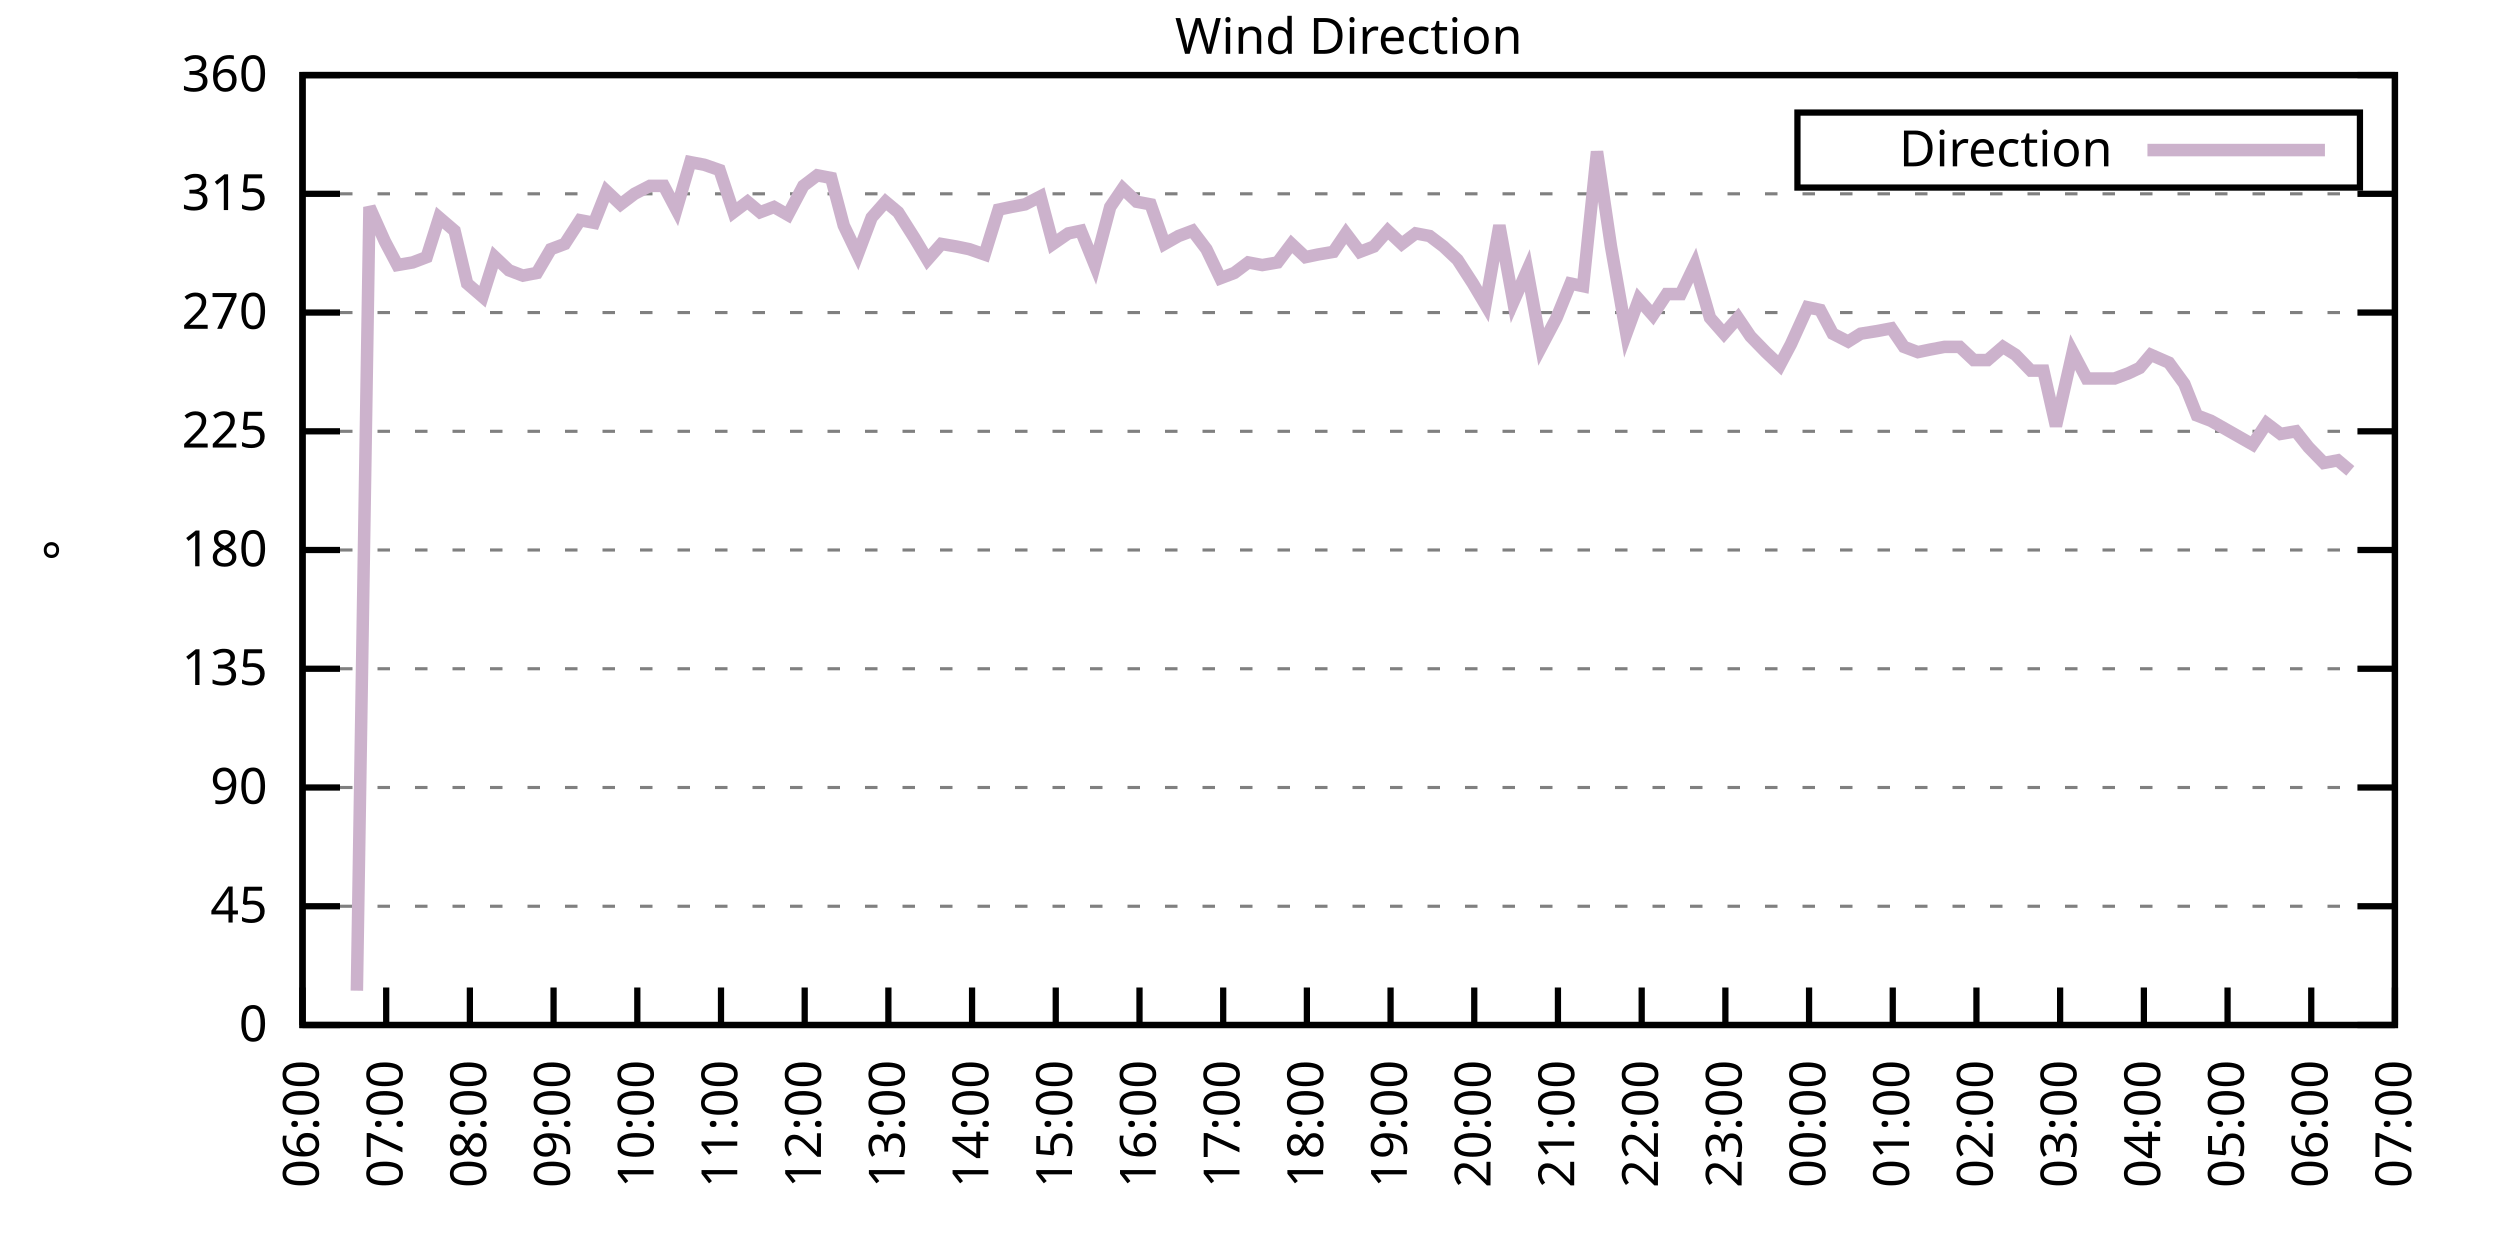
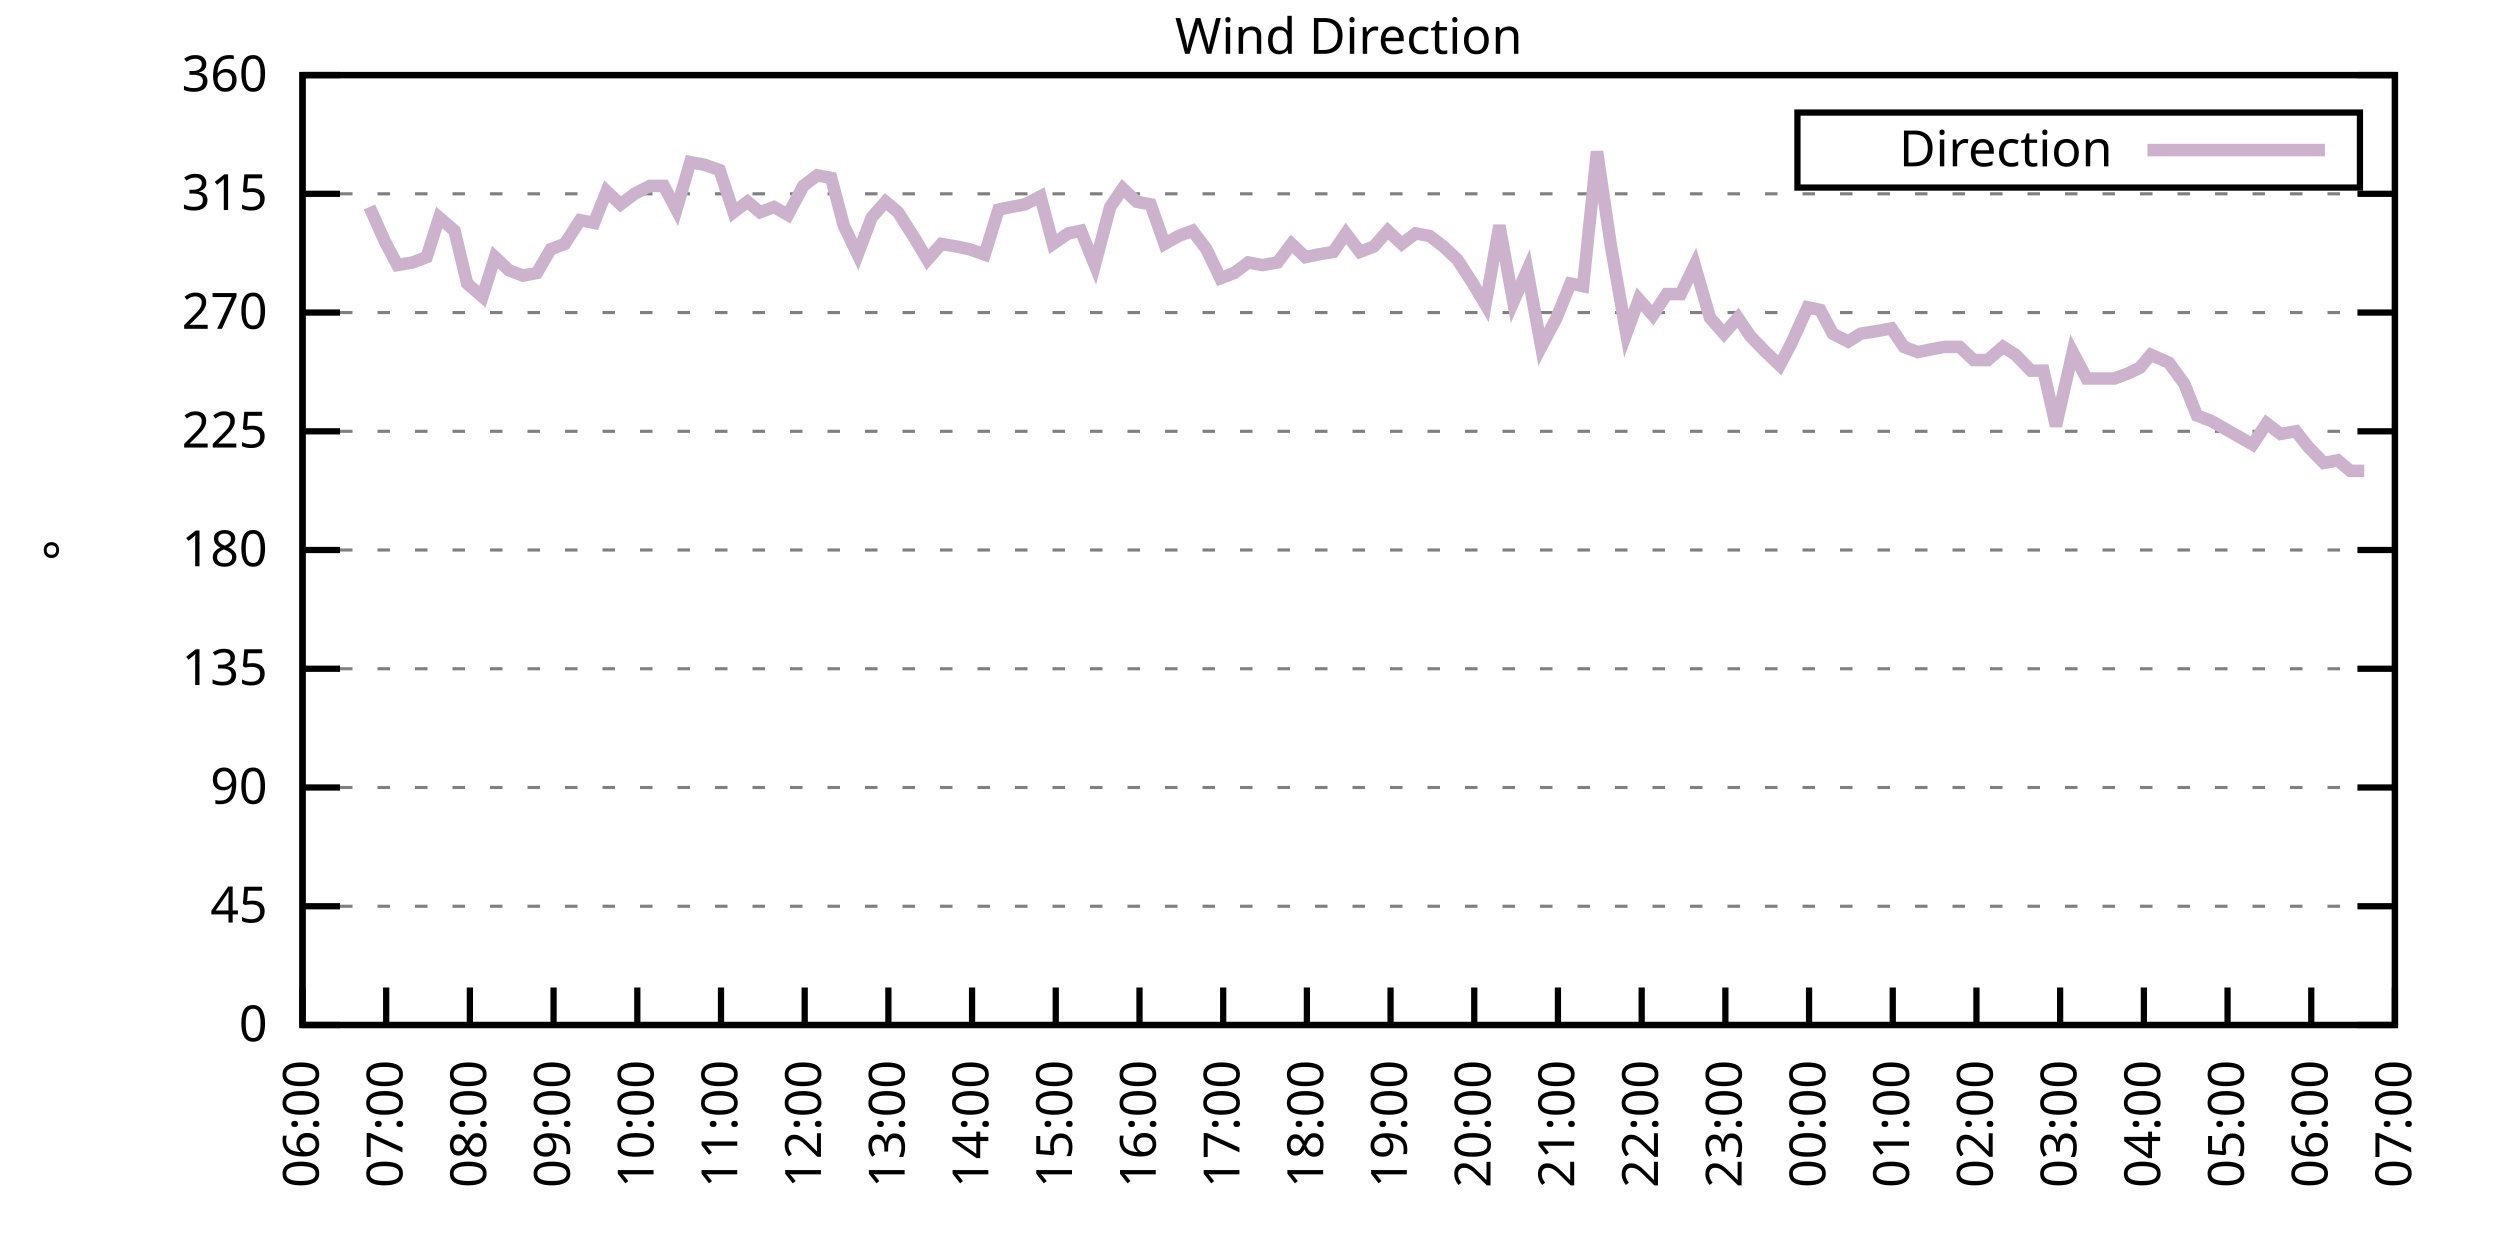
<svg xmlns="http://www.w3.org/2000/svg" xmlns:xlink="http://www.w3.org/1999/xlink" width="400" height="200" viewBox="0 0 400 200">
  <g id="gnuplot_canvas">
    <rect x="0" y="0" width="400" height="200" fill="none" />
    <defs>
      <circle id="gpDot" r="0.5" stroke-width="0.5" stroke="currentColor" />
      <path id="gpPt0" stroke-width="0.333" stroke="currentColor" d="M-1,0 h2 M0,-1 v2" />
      <path id="gpPt1" stroke-width="0.333" stroke="currentColor" d="M-1,-1 L1,1 M1,-1 L-1,1" />
      <path id="gpPt2" stroke-width="0.333" stroke="currentColor" d="M-1,0 L1,0 M0,-1 L0,1 M-1,-1 L1,1 M-1,1 L1,-1" />
      <rect id="gpPt3" stroke-width="0.333" stroke="currentColor" x="-1" y="-1" width="2" height="2" />
      <rect id="gpPt4" stroke-width="0.333" stroke="currentColor" fill="currentColor" x="-1" y="-1" width="2" height="2" />
      <circle id="gpPt5" stroke-width="0.333" stroke="currentColor" cx="0" cy="0" r="1" />
      <use xlink:href="#gpPt5" id="gpPt6" fill="currentColor" stroke="none" />
      <path id="gpPt7" stroke-width="0.333" stroke="currentColor" d="M0,-1.33 L-1.33,0.67 L1.33,0.67 z" />
      <use xlink:href="#gpPt7" id="gpPt8" fill="currentColor" stroke="none" />
      <use xlink:href="#gpPt7" id="gpPt9" stroke="currentColor" transform="rotate(180)" />
      <use xlink:href="#gpPt9" id="gpPt10" fill="currentColor" stroke="none" />
      <use xlink:href="#gpPt3" id="gpPt11" stroke="currentColor" transform="rotate(45)" />
      <use xlink:href="#gpPt11" id="gpPt12" fill="currentColor" stroke="none" />
      <path id="gpPt13" stroke-width="0.333" stroke="currentColor" d="M0,1.330 L1.265,0.411 L0.782,-1.067 L-0.782,-1.076 L-1.265,0.411 z" />
      <use xlink:href="#gpPt13" id="gpPt14" fill="currentColor" stroke="none" />
      <filter id="textbox" filterUnits="objectBoundingBox" x="0" y="0" height="1" width="1">
        <feFlood flood-color="white" flood-opacity="1" result="bgnd" />
        <feComposite in="SourceGraphic" in2="bgnd" operator="atop" />
      </filter>
      <filter id="greybox" filterUnits="objectBoundingBox" x="0" y="0" height="1" width="1">
        <feFlood flood-color="lightgrey" flood-opacity="1" result="grey" />
        <feComposite in="SourceGraphic" in2="grey" operator="atop" />
      </filter>
    </defs>
    <g fill="none" color="white" stroke="currentColor" stroke-width="1.00" stroke-linecap="butt" stroke-linejoin="miter">
</g>
    <g fill="none" color="black" stroke="currentColor" stroke-width="1.00" stroke-linecap="butt" stroke-linejoin="miter">
      <g stroke="none" shape-rendering="crispEdges">
        <polygon fill="rgb(255, 255, 255)" points="48.40,164.00 383.18,164.00 383.18,12.02 48.40,12.02 " />
      </g>
    </g>
    <g fill="none" color="black" stroke="currentColor" stroke-width="1.00" stroke-linecap="butt" stroke-linejoin="miter">
</g>
    <g fill="none" color="black" stroke="black" stroke-width="0.50" stroke-linecap="butt" stroke-linejoin="miter">
</g>
    <g fill="none" color="gray" stroke="currentColor" stroke-width="0.50" stroke-linecap="butt" stroke-linejoin="miter">
      <path stroke="gray" stroke-dasharray="2,4" class="gridline" d="M48.40,164.00 L383.19,164.00  " />
    </g>
    <g fill="none" color="gray" stroke="gray" stroke-width="1.00" stroke-linecap="butt" stroke-linejoin="miter">
</g>
    <g fill="none" color="black" stroke="currentColor" stroke-width="1.00" stroke-linecap="butt" stroke-linejoin="miter">
      <path stroke="black" d="M48.40,164.00 L54.40,164.00 M383.19,164.00 L377.19,164.00  " />
      <g transform="translate(42.80,166.60)" stroke="none" fill="black" font-family="Sans" font-size="8.00" text-anchor="end">
        <text>
          <tspan font-family="Sans"> 0</tspan>
        </text>
      </g>
    </g>
    <g fill="none" color="black" stroke="currentColor" stroke-width="1.00" stroke-linecap="butt" stroke-linejoin="miter">
</g>
    <g fill="none" color="black" stroke="black" stroke-width="0.50" stroke-linecap="butt" stroke-linejoin="miter">
</g>
    <g fill="none" color="gray" stroke="currentColor" stroke-width="0.50" stroke-linecap="butt" stroke-linejoin="miter">
      <path stroke="gray" stroke-dasharray="2,4" class="gridline" d="M48.40,145.00 L383.19,145.00  " />
    </g>
    <g fill="none" color="gray" stroke="gray" stroke-width="1.00" stroke-linecap="butt" stroke-linejoin="miter">
</g>
    <g fill="none" color="black" stroke="currentColor" stroke-width="1.00" stroke-linecap="butt" stroke-linejoin="miter">
      <path stroke="black" d="M48.40,145.00 L54.40,145.00 M383.19,145.00 L377.19,145.00  " />
      <g transform="translate(42.80,147.60)" stroke="none" fill="black" font-family="Sans" font-size="8.00" text-anchor="end">
        <text>
          <tspan font-family="Sans"> 45</tspan>
        </text>
      </g>
    </g>
    <g fill="none" color="black" stroke="currentColor" stroke-width="1.00" stroke-linecap="butt" stroke-linejoin="miter">
</g>
    <g fill="none" color="black" stroke="black" stroke-width="0.50" stroke-linecap="butt" stroke-linejoin="miter">
</g>
    <g fill="none" color="gray" stroke="currentColor" stroke-width="0.50" stroke-linecap="butt" stroke-linejoin="miter">
      <path stroke="gray" stroke-dasharray="2,4" class="gridline" d="M48.40,126.00 L383.19,126.00  " />
    </g>
    <g fill="none" color="gray" stroke="gray" stroke-width="1.00" stroke-linecap="butt" stroke-linejoin="miter">
</g>
    <g fill="none" color="black" stroke="currentColor" stroke-width="1.00" stroke-linecap="butt" stroke-linejoin="miter">
      <path stroke="black" d="M48.40,126.00 L54.40,126.00 M383.19,126.00 L377.19,126.00  " />
      <g transform="translate(42.80,128.60)" stroke="none" fill="black" font-family="Sans" font-size="8.00" text-anchor="end">
        <text>
          <tspan font-family="Sans"> 90</tspan>
        </text>
      </g>
    </g>
    <g fill="none" color="black" stroke="currentColor" stroke-width="1.00" stroke-linecap="butt" stroke-linejoin="miter">
</g>
    <g fill="none" color="black" stroke="black" stroke-width="0.50" stroke-linecap="butt" stroke-linejoin="miter">
</g>
    <g fill="none" color="gray" stroke="currentColor" stroke-width="0.50" stroke-linecap="butt" stroke-linejoin="miter">
      <path stroke="gray" stroke-dasharray="2,4" class="gridline" d="M48.40,107.00 L383.19,107.00  " />
    </g>
    <g fill="none" color="gray" stroke="gray" stroke-width="1.00" stroke-linecap="butt" stroke-linejoin="miter">
</g>
    <g fill="none" color="black" stroke="currentColor" stroke-width="1.00" stroke-linecap="butt" stroke-linejoin="miter">
      <path stroke="black" d="M48.40,107.00 L54.40,107.00 M383.19,107.00 L377.19,107.00  " />
      <g transform="translate(42.80,109.60)" stroke="none" fill="black" font-family="Sans" font-size="8.00" text-anchor="end">
        <text>
          <tspan font-family="Sans"> 135</tspan>
        </text>
      </g>
    </g>
    <g fill="none" color="black" stroke="currentColor" stroke-width="1.00" stroke-linecap="butt" stroke-linejoin="miter">
</g>
    <g fill="none" color="black" stroke="black" stroke-width="0.50" stroke-linecap="butt" stroke-linejoin="miter">
</g>
    <g fill="none" color="gray" stroke="currentColor" stroke-width="0.50" stroke-linecap="butt" stroke-linejoin="miter">
      <path stroke="gray" stroke-dasharray="2,4" class="gridline" d="M48.40,88.00 L383.19,88.00  " />
    </g>
    <g fill="none" color="gray" stroke="gray" stroke-width="1.00" stroke-linecap="butt" stroke-linejoin="miter">
</g>
    <g fill="none" color="black" stroke="currentColor" stroke-width="1.00" stroke-linecap="butt" stroke-linejoin="miter">
      <path stroke="black" d="M48.40,88.00 L54.40,88.00 M383.19,88.00 L377.19,88.00  " />
      <g transform="translate(42.80,90.60)" stroke="none" fill="black" font-family="Sans" font-size="8.00" text-anchor="end">
        <text>
          <tspan font-family="Sans"> 180</tspan>
        </text>
      </g>
    </g>
    <g fill="none" color="black" stroke="currentColor" stroke-width="1.00" stroke-linecap="butt" stroke-linejoin="miter">
</g>
    <g fill="none" color="black" stroke="black" stroke-width="0.50" stroke-linecap="butt" stroke-linejoin="miter">
</g>
    <g fill="none" color="gray" stroke="currentColor" stroke-width="0.50" stroke-linecap="butt" stroke-linejoin="miter">
      <path stroke="gray" stroke-dasharray="2,4" class="gridline" d="M48.40,69.01 L383.19,69.01  " />
    </g>
    <g fill="none" color="gray" stroke="gray" stroke-width="1.00" stroke-linecap="butt" stroke-linejoin="miter">
</g>
    <g fill="none" color="black" stroke="currentColor" stroke-width="1.00" stroke-linecap="butt" stroke-linejoin="miter">
      <path stroke="black" d="M48.40,69.01 L54.40,69.01 M383.19,69.01 L377.19,69.01  " />
      <g transform="translate(42.80,71.61)" stroke="none" fill="black" font-family="Sans" font-size="8.00" text-anchor="end">
        <text>
          <tspan font-family="Sans"> 225</tspan>
        </text>
      </g>
    </g>
    <g fill="none" color="black" stroke="currentColor" stroke-width="1.00" stroke-linecap="butt" stroke-linejoin="miter">
</g>
    <g fill="none" color="black" stroke="black" stroke-width="0.50" stroke-linecap="butt" stroke-linejoin="miter">
</g>
    <g fill="none" color="gray" stroke="currentColor" stroke-width="0.50" stroke-linecap="butt" stroke-linejoin="miter">
      <path stroke="gray" stroke-dasharray="2,4" class="gridline" d="M48.40,50.01 L383.19,50.01  " />
    </g>
    <g fill="none" color="gray" stroke="gray" stroke-width="1.00" stroke-linecap="butt" stroke-linejoin="miter">
</g>
    <g fill="none" color="black" stroke="currentColor" stroke-width="1.00" stroke-linecap="butt" stroke-linejoin="miter">
      <path stroke="black" d="M48.40,50.01 L54.40,50.01 M383.19,50.01 L377.19,50.01  " />
      <g transform="translate(42.80,52.61)" stroke="none" fill="black" font-family="Sans" font-size="8.00" text-anchor="end">
        <text>
          <tspan font-family="Sans"> 270</tspan>
        </text>
      </g>
    </g>
    <g fill="none" color="black" stroke="currentColor" stroke-width="1.00" stroke-linecap="butt" stroke-linejoin="miter">
</g>
    <g fill="none" color="black" stroke="black" stroke-width="0.50" stroke-linecap="butt" stroke-linejoin="miter">
</g>
    <g fill="none" color="gray" stroke="currentColor" stroke-width="0.50" stroke-linecap="butt" stroke-linejoin="miter">
      <path stroke="gray" stroke-dasharray="2,4" class="gridline" d="M48.40,31.01 L383.19,31.01  " />
    </g>
    <g fill="none" color="gray" stroke="gray" stroke-width="1.00" stroke-linecap="butt" stroke-linejoin="miter">
</g>
    <g fill="none" color="black" stroke="currentColor" stroke-width="1.00" stroke-linecap="butt" stroke-linejoin="miter">
      <path stroke="black" d="M48.40,31.01 L54.40,31.01 M383.19,31.01 L377.19,31.01  " />
      <g transform="translate(42.80,33.61)" stroke="none" fill="black" font-family="Sans" font-size="8.00" text-anchor="end">
        <text>
          <tspan font-family="Sans"> 315</tspan>
        </text>
      </g>
    </g>
    <g fill="none" color="black" stroke="currentColor" stroke-width="1.00" stroke-linecap="butt" stroke-linejoin="miter">
</g>
    <g fill="none" color="black" stroke="black" stroke-width="0.50" stroke-linecap="butt" stroke-linejoin="miter">
</g>
    <g fill="none" color="gray" stroke="currentColor" stroke-width="0.50" stroke-linecap="butt" stroke-linejoin="miter">
      <path stroke="gray" stroke-dasharray="2,4" class="gridline" d="M48.40,12.01 L383.19,12.01  " />
    </g>
    <g fill="none" color="gray" stroke="gray" stroke-width="1.00" stroke-linecap="butt" stroke-linejoin="miter">
</g>
    <g fill="none" color="black" stroke="currentColor" stroke-width="1.00" stroke-linecap="butt" stroke-linejoin="miter">
      <path stroke="black" d="M48.40,12.01 L54.40,12.01 M383.19,12.01 L377.19,12.01  " />
      <g transform="translate(42.80,14.61)" stroke="none" fill="black" font-family="Sans" font-size="8.00" text-anchor="end">
        <text>
          <tspan font-family="Sans"> 360</tspan>
        </text>
      </g>
    </g>
    <g fill="none" color="black" stroke="currentColor" stroke-width="1.00" stroke-linecap="butt" stroke-linejoin="miter">
      <path stroke="black" d="M48.40,164.00 L48.40,158.00  " />
      <g transform="translate(51.00,169.60) rotate(270.00)" stroke="none" fill="black" font-family="Sans" font-size="8.00" text-anchor="end">
        <text>
          <tspan font-family="Sans">06:00</tspan>
        </text>
      </g>
    </g>
    <g fill="none" color="black" stroke="currentColor" stroke-width="1.00" stroke-linecap="butt" stroke-linejoin="miter">
      <path stroke="black" d="M61.79,164.00 L61.79,158.00  " />
      <g transform="translate(64.39,169.60) rotate(270.00)" stroke="none" fill="black" font-family="Sans" font-size="8.00" text-anchor="end">
        <text>
          <tspan font-family="Sans">07:00</tspan>
        </text>
      </g>
    </g>
    <g fill="none" color="black" stroke="currentColor" stroke-width="1.00" stroke-linecap="butt" stroke-linejoin="miter">
      <path stroke="black" d="M75.18,164.00 L75.18,158.00  " />
      <g transform="translate(77.78,169.60) rotate(270.00)" stroke="none" fill="black" font-family="Sans" font-size="8.00" text-anchor="end">
        <text>
          <tspan font-family="Sans">08:00</tspan>
        </text>
      </g>
    </g>
    <g fill="none" color="black" stroke="currentColor" stroke-width="1.00" stroke-linecap="butt" stroke-linejoin="miter">
      <path stroke="black" d="M88.57,164.00 L88.57,158.00  " />
      <g transform="translate(91.17,169.60) rotate(270.00)" stroke="none" fill="black" font-family="Sans" font-size="8.00" text-anchor="end">
        <text>
          <tspan font-family="Sans">09:00</tspan>
        </text>
      </g>
    </g>
    <g fill="none" color="black" stroke="currentColor" stroke-width="1.00" stroke-linecap="butt" stroke-linejoin="miter">
      <path stroke="black" d="M101.97,164.00 L101.97,158.00  " />
      <g transform="translate(104.57,169.60) rotate(270.00)" stroke="none" fill="black" font-family="Sans" font-size="8.00" text-anchor="end">
        <text>
          <tspan font-family="Sans">10:00</tspan>
        </text>
      </g>
    </g>
    <g fill="none" color="black" stroke="currentColor" stroke-width="1.00" stroke-linecap="butt" stroke-linejoin="miter">
      <path stroke="black" d="M115.36,164.00 L115.36,158.00  " />
      <g transform="translate(117.96,169.60) rotate(270.00)" stroke="none" fill="black" font-family="Sans" font-size="8.00" text-anchor="end">
        <text>
          <tspan font-family="Sans">11:00</tspan>
        </text>
      </g>
    </g>
    <g fill="none" color="black" stroke="currentColor" stroke-width="1.00" stroke-linecap="butt" stroke-linejoin="miter">
      <path stroke="black" d="M128.75,164.00 L128.75,158.00  " />
      <g transform="translate(131.35,169.60) rotate(270.00)" stroke="none" fill="black" font-family="Sans" font-size="8.00" text-anchor="end">
        <text>
          <tspan font-family="Sans">12:00</tspan>
        </text>
      </g>
    </g>
    <g fill="none" color="black" stroke="currentColor" stroke-width="1.00" stroke-linecap="butt" stroke-linejoin="miter">
      <path stroke="black" d="M142.14,164.00 L142.14,158.00  " />
      <g transform="translate(144.74,169.60) rotate(270.00)" stroke="none" fill="black" font-family="Sans" font-size="8.00" text-anchor="end">
        <text>
          <tspan font-family="Sans">13:00</tspan>
        </text>
      </g>
    </g>
    <g fill="none" color="black" stroke="currentColor" stroke-width="1.00" stroke-linecap="butt" stroke-linejoin="miter">
      <path stroke="black" d="M155.53,164.00 L155.53,158.00  " />
      <g transform="translate(158.13,169.60) rotate(270.00)" stroke="none" fill="black" font-family="Sans" font-size="8.00" text-anchor="end">
        <text>
          <tspan font-family="Sans">14:00</tspan>
        </text>
      </g>
    </g>
    <g fill="none" color="black" stroke="currentColor" stroke-width="1.00" stroke-linecap="butt" stroke-linejoin="miter">
      <path stroke="black" d="M168.92,164.00 L168.92,158.00  " />
      <g transform="translate(171.52,169.60) rotate(270.00)" stroke="none" fill="black" font-family="Sans" font-size="8.00" text-anchor="end">
        <text>
          <tspan font-family="Sans">15:00</tspan>
        </text>
      </g>
    </g>
    <g fill="none" color="black" stroke="currentColor" stroke-width="1.00" stroke-linecap="butt" stroke-linejoin="miter">
      <path stroke="black" d="M182.32,164.00 L182.32,158.00  " />
      <g transform="translate(184.92,169.60) rotate(270.00)" stroke="none" fill="black" font-family="Sans" font-size="8.00" text-anchor="end">
        <text>
          <tspan font-family="Sans">16:00</tspan>
        </text>
      </g>
    </g>
    <g fill="none" color="black" stroke="currentColor" stroke-width="1.00" stroke-linecap="butt" stroke-linejoin="miter">
      <path stroke="black" d="M195.71,164.00 L195.71,158.00  " />
      <g transform="translate(198.31,169.60) rotate(270.00)" stroke="none" fill="black" font-family="Sans" font-size="8.00" text-anchor="end">
        <text>
          <tspan font-family="Sans">17:00</tspan>
        </text>
      </g>
    </g>
    <g fill="none" color="black" stroke="currentColor" stroke-width="1.00" stroke-linecap="butt" stroke-linejoin="miter">
      <path stroke="black" d="M209.10,164.00 L209.10,158.00  " />
      <g transform="translate(211.70,169.60) rotate(270.00)" stroke="none" fill="black" font-family="Sans" font-size="8.00" text-anchor="end">
        <text>
          <tspan font-family="Sans">18:00</tspan>
        </text>
      </g>
    </g>
    <g fill="none" color="black" stroke="currentColor" stroke-width="1.00" stroke-linecap="butt" stroke-linejoin="miter">
      <path stroke="black" d="M222.49,164.00 L222.49,158.00  " />
      <g transform="translate(225.09,169.60) rotate(270.00)" stroke="none" fill="black" font-family="Sans" font-size="8.00" text-anchor="end">
        <text>
          <tspan font-family="Sans">19:00</tspan>
        </text>
      </g>
    </g>
    <g fill="none" color="black" stroke="currentColor" stroke-width="1.00" stroke-linecap="butt" stroke-linejoin="miter">
      <path stroke="black" d="M235.88,164.00 L235.88,158.00  " />
      <g transform="translate(238.48,169.60) rotate(270.00)" stroke="none" fill="black" font-family="Sans" font-size="8.00" text-anchor="end">
        <text>
          <tspan font-family="Sans">20:00</tspan>
        </text>
      </g>
    </g>
    <g fill="none" color="black" stroke="currentColor" stroke-width="1.00" stroke-linecap="butt" stroke-linejoin="miter">
      <path stroke="black" d="M249.27,164.00 L249.27,158.00  " />
      <g transform="translate(251.87,169.60) rotate(270.00)" stroke="none" fill="black" font-family="Sans" font-size="8.00" text-anchor="end">
        <text>
          <tspan font-family="Sans">21:00</tspan>
        </text>
      </g>
    </g>
    <g fill="none" color="black" stroke="currentColor" stroke-width="1.00" stroke-linecap="butt" stroke-linejoin="miter">
      <path stroke="black" d="M262.67,164.00 L262.67,158.00  " />
      <g transform="translate(265.27,169.60) rotate(270.00)" stroke="none" fill="black" font-family="Sans" font-size="8.00" text-anchor="end">
        <text>
          <tspan font-family="Sans">22:00</tspan>
        </text>
      </g>
    </g>
    <g fill="none" color="black" stroke="currentColor" stroke-width="1.00" stroke-linecap="butt" stroke-linejoin="miter">
      <path stroke="black" d="M276.06,164.00 L276.06,158.00  " />
      <g transform="translate(278.66,169.60) rotate(270.00)" stroke="none" fill="black" font-family="Sans" font-size="8.00" text-anchor="end">
        <text>
          <tspan font-family="Sans">23:00</tspan>
        </text>
      </g>
    </g>
    <g fill="none" color="black" stroke="currentColor" stroke-width="1.00" stroke-linecap="butt" stroke-linejoin="miter">
      <path stroke="black" d="M289.45,164.00 L289.45,158.00  " />
      <g transform="translate(292.05,169.60) rotate(270.00)" stroke="none" fill="black" font-family="Sans" font-size="8.00" text-anchor="end">
        <text>
          <tspan font-family="Sans">00:00</tspan>
        </text>
      </g>
    </g>
    <g fill="none" color="black" stroke="currentColor" stroke-width="1.00" stroke-linecap="butt" stroke-linejoin="miter">
      <path stroke="black" d="M302.84,164.00 L302.84,158.00  " />
      <g transform="translate(305.44,169.60) rotate(270.00)" stroke="none" fill="black" font-family="Sans" font-size="8.00" text-anchor="end">
        <text>
          <tspan font-family="Sans">01:00</tspan>
        </text>
      </g>
    </g>
    <g fill="none" color="black" stroke="currentColor" stroke-width="1.00" stroke-linecap="butt" stroke-linejoin="miter">
      <path stroke="black" d="M316.23,164.00 L316.23,158.00  " />
      <g transform="translate(318.83,169.60) rotate(270.00)" stroke="none" fill="black" font-family="Sans" font-size="8.00" text-anchor="end">
        <text>
          <tspan font-family="Sans">02:00</tspan>
        </text>
      </g>
    </g>
    <g fill="none" color="black" stroke="currentColor" stroke-width="1.00" stroke-linecap="butt" stroke-linejoin="miter">
      <path stroke="black" d="M329.62,164.00 L329.62,158.00  " />
      <g transform="translate(332.22,169.60) rotate(270.00)" stroke="none" fill="black" font-family="Sans" font-size="8.00" text-anchor="end">
        <text>
          <tspan font-family="Sans">03:00</tspan>
        </text>
      </g>
    </g>
    <g fill="none" color="black" stroke="currentColor" stroke-width="1.00" stroke-linecap="butt" stroke-linejoin="miter">
      <path stroke="black" d="M343.02,164.00 L343.02,158.00  " />
      <g transform="translate(345.62,169.60) rotate(270.00)" stroke="none" fill="black" font-family="Sans" font-size="8.00" text-anchor="end">
        <text>
          <tspan font-family="Sans">04:00</tspan>
        </text>
      </g>
    </g>
    <g fill="none" color="black" stroke="currentColor" stroke-width="1.00" stroke-linecap="butt" stroke-linejoin="miter">
      <path stroke="black" d="M356.41,164.00 L356.41,158.00  " />
      <g transform="translate(359.01,169.60) rotate(270.00)" stroke="none" fill="black" font-family="Sans" font-size="8.00" text-anchor="end">
        <text>
          <tspan font-family="Sans">05:00</tspan>
        </text>
      </g>
    </g>
    <g fill="none" color="black" stroke="currentColor" stroke-width="1.00" stroke-linecap="butt" stroke-linejoin="miter">
      <path stroke="black" d="M369.80,164.00 L369.80,158.00  " />
      <g transform="translate(372.40,169.60) rotate(270.00)" stroke="none" fill="black" font-family="Sans" font-size="8.00" text-anchor="end">
        <text>
          <tspan font-family="Sans">06:00</tspan>
        </text>
      </g>
    </g>
    <g fill="none" color="black" stroke="currentColor" stroke-width="1.00" stroke-linecap="butt" stroke-linejoin="miter">
      <path stroke="black" d="M383.19,164.00 L383.19,158.00  " />
      <g transform="translate(385.79,169.60) rotate(270.00)" stroke="none" fill="black" font-family="Sans" font-size="8.00" text-anchor="end">
        <text>
          <tspan font-family="Sans">07:00</tspan>
        </text>
      </g>
    </g>
    <g fill="none" color="black" stroke="currentColor" stroke-width="1.00" stroke-linecap="butt" stroke-linejoin="miter">
</g>
    <g fill="none" color="black" stroke="currentColor" stroke-width="1.00" stroke-linecap="butt" stroke-linejoin="miter">
      <path stroke="black" d="M48.40,12.01 L48.40,164.00 L383.19,164.00 L383.19,12.01 L48.40,12.01 Z  " />
    </g>
    <g fill="none" color="black" stroke="currentColor" stroke-width="1.00" stroke-linecap="butt" stroke-linejoin="miter">
</g>
    <g fill="none" color="black" stroke="currentColor" stroke-width="1.00" stroke-linecap="butt" stroke-linejoin="miter">
      <path stroke="black" d="M287.59,30.01 L287.59,18.01 L377.59,18.01 L377.59,30.01 L287.59,30.01 Z  " />
    </g>
    <g id="Wind_direction_plot_1">
      <g fill="none" color="white" stroke="black" stroke-width="2.00" stroke-linecap="butt" stroke-linejoin="miter">
</g>
      <g fill="none" color="black" stroke="currentColor" stroke-width="2.00" stroke-linecap="butt" stroke-linejoin="miter">
        <g transform="translate(337.99,26.61)" stroke="none" fill="black" font-family="Sans" font-size="8.00" text-anchor="end">
          <text>
            <tspan font-family="Sans">Direction</tspan>
          </text>
        </g>
      </g>
      <g fill="none" color="black" stroke="currentColor" stroke-width="2.00" stroke-linecap="butt" stroke-linejoin="miter">
-         <path stroke="rgb(204, 178, 204)" d="M343.59,24.01 L371.99,24.01 M57.10,158.51 L59.11,33.12 L61.57,38.61 L63.58,42.41 L66.03,41.99 L68.26,41.14   L70.27,34.81 L72.73,36.92 L74.74,45.36 L77.19,47.47 L79.20,41.14 L81.43,43.25 L83.66,44.10 L85.90,43.67   L88.13,39.87 L90.36,39.03 L92.82,35.23 L95.05,35.65 L97.06,30.59 L99.29,32.70 L101.52,31.01 L103.98,29.74   L106.21,29.74 L108.22,33.54 L110.45,25.94 L112.68,26.36 L115.13,27.21 L117.37,33.96 L119.60,32.28 L121.61,33.96   L123.84,33.12 L126.07,34.39 L128.53,29.74 L130.76,28.05 L132.99,28.48 L135.00,36.08 L137.23,40.72 L139.46,34.81   L141.69,32.28 L143.70,33.96 L146.38,38.19 L148.39,41.56 L150.62,39.03 L153.08,39.45 L155.09,39.87 L157.54,40.72   L159.77,33.54 L161.78,33.12 L164.01,32.70 L166.47,31.43 L168.48,39.03 L170.93,37.34 L172.94,36.92 L175.17,42.41   L177.63,33.12 L179.64,30.16 L181.87,32.28 L184.10,32.70 L186.33,39.03 L188.57,37.76 L190.80,36.92 L193.03,39.87   L195.26,44.52 L197.49,43.67 L199.73,41.99 L201.96,42.41 L204.41,41.99 L206.64,39.03 L208.88,41.14 L210.88,40.72   L213.34,40.30 L215.35,37.34 L217.58,40.30 L219.81,39.45 L222.04,36.92 L224.28,39.03 L226.51,37.34 L228.74,37.76   L230.97,39.45 L233.20,41.56 L235.66,45.36 L237.67,48.74 L239.90,36.08 L242.13,48.32 L244.36,43.25 L246.60,55.50   L249.05,50.85 L251.28,45.36 L253.29,45.79 L255.52,24.25 L257.76,39.45 L260.21,53.39 L262.22,47.90 L264.45,50.43   L266.68,47.05 L268.92,47.05 L271.15,42.41 L273.60,50.85 L275.83,53.39 L278.07,50.85 L280.07,53.81 L282.53,56.34   L284.76,58.45 L286.55,55.07 L289.23,49.16 L291.23,49.59 L293.24,53.39 L295.70,54.65 L297.71,53.39 L300.39,52.96   L302.62,52.54 L304.63,55.50 L306.86,56.34 L308.87,55.92 L311.10,55.50 L313.55,55.50 L315.79,57.61 L318.02,57.61   L320.47,55.50 L322.48,56.76 L324.94,59.30 L326.95,59.30 L328.95,68.16 L331.63,56.34 L333.86,60.56 L336.10,60.56   L338.33,60.56 L340.56,59.72 L342.35,58.87 L344.13,56.76 L347.03,58.03 L349.49,61.41 L351.50,66.47 L353.73,67.32   L355.96,68.58 L358.19,69.85 L360.42,71.12 L362.66,67.74 L364.89,69.43 L367.34,69.01 L369.35,71.54 L371.81,74.07   L374.04,73.65 L376.05,75.34  " />
+         <path stroke="rgb(204, 178, 204)" d="M343.59,24.01 L371.99,24.01 M59.11,33.12 L61.57,38.61 L63.58,42.41 L66.03,41.99 L68.26,41.14 L70.27,34.81   L72.73,36.92 L74.74,45.36 L77.19,47.47 L79.20,41.14 L81.43,43.25 L83.66,44.10 L85.90,43.67 L88.13,39.87   L90.36,39.03 L92.82,35.23 L95.05,35.65 L97.06,30.59 L99.29,32.70 L101.52,31.01 L103.98,29.74 L106.21,29.74   L108.22,33.54 L110.45,25.94 L112.68,26.36 L115.13,27.21 L117.37,33.96 L119.60,32.28 L121.61,33.96 L123.84,33.12   L126.07,34.39 L128.53,29.74 L130.76,28.05 L132.99,28.48 L135.00,36.08 L137.23,40.72 L139.46,34.81 L141.69,32.28   L143.70,33.96 L146.38,38.19 L148.39,41.56 L150.62,39.03 L153.08,39.45 L155.09,39.87 L157.54,40.72 L159.77,33.54   L161.78,33.12 L164.01,32.70 L166.47,31.43 L168.48,39.03 L170.93,37.34 L172.94,36.92 L175.17,42.41 L177.63,33.12   L179.64,30.16 L181.87,32.28 L184.10,32.70 L186.33,39.03 L188.57,37.76 L190.80,36.92 L193.03,39.87 L195.26,44.52   L197.49,43.67 L199.73,41.99 L201.96,42.41 L204.41,41.99 L206.64,39.03 L208.88,41.14 L210.88,40.72 L213.34,40.30   L215.35,37.34 L217.58,40.30 L219.81,39.45 L222.04,36.92 L224.28,39.03 L226.51,37.34 L228.74,37.76 L230.97,39.45   L233.20,41.56 L235.66,45.36 L237.67,48.74 L239.90,36.08 L242.13,48.32 L244.36,43.25 L246.60,55.50 L249.05,50.85   L251.28,45.36 L253.29,45.79 L255.52,24.25 L257.76,39.45 L260.21,53.39 L262.22,47.90 L264.45,50.43 L266.68,47.05   L268.92,47.05 L271.15,42.41 L273.60,50.85 L275.83,53.39 L278.07,50.85 L280.07,53.81 L282.53,56.34 L284.76,58.45   L286.55,55.07 L289.23,49.16 L291.23,49.59 L293.24,53.39 L295.70,54.65 L297.71,53.39 L300.39,52.96 L302.62,52.54   L304.63,55.50 L306.86,56.34 L308.87,55.92 L311.10,55.50 L313.55,55.50 L315.79,57.61 L318.02,57.61 L320.47,55.50   L322.48,56.76 L324.94,59.30 L326.95,59.30 L328.95,68.16 L331.63,56.34 L333.86,60.56 L336.10,60.56 L338.33,60.56   L340.56,59.72 L342.35,58.87 L344.13,56.76 L347.03,58.03 L349.49,61.41 L351.50,66.47 L353.73,67.32 L355.96,68.58   L358.19,69.85 L360.42,71.12 L362.66,67.74 L364.89,69.43 L367.34,69.01 L369.35,71.54 L371.81,74.07 L374.04,73.65   L376.05,75.34 L378.28,75.34  " />
      </g>
    </g>
    <g fill="none" color="black" stroke="currentColor" stroke-width="2.00" stroke-linecap="butt" stroke-linejoin="miter">
</g>
    <g fill="none" color="black" stroke="black" stroke-width="1.00" stroke-linecap="butt" stroke-linejoin="miter">
</g>
    <g fill="none" color="black" stroke="currentColor" stroke-width="1.00" stroke-linecap="butt" stroke-linejoin="miter">
      <path stroke="black" d="M48.40,12.01 L48.40,164.00 L383.19,164.00 L383.19,12.01 L48.40,12.01 Z  " />
      <g transform="translate(12.80,88.01) rotate(270.00)" stroke="none" fill="black" font-family="Sans" font-size="8.00" text-anchor="middle">
        <text>
          <tspan font-family="Sans">°</tspan>
        </text>
      </g>
    </g>
    <g fill="none" color="black" stroke="currentColor" stroke-width="1.00" stroke-linecap="butt" stroke-linejoin="miter">
</g>
    <g fill="none" color="black" stroke="currentColor" stroke-width="1.00" stroke-linecap="butt" stroke-linejoin="miter">
      <g transform="translate(215.79,8.61)" stroke="none" fill="black" font-family="Sans" font-size="8.00" text-anchor="middle">
        <text>
          <tspan font-family="Sans">Wind Direction</tspan>
        </text>
      </g>
    </g>
    <g fill="none" color="black" stroke="currentColor" stroke-width="1.00" stroke-linecap="butt" stroke-linejoin="miter">
</g>
  </g>
</svg>
